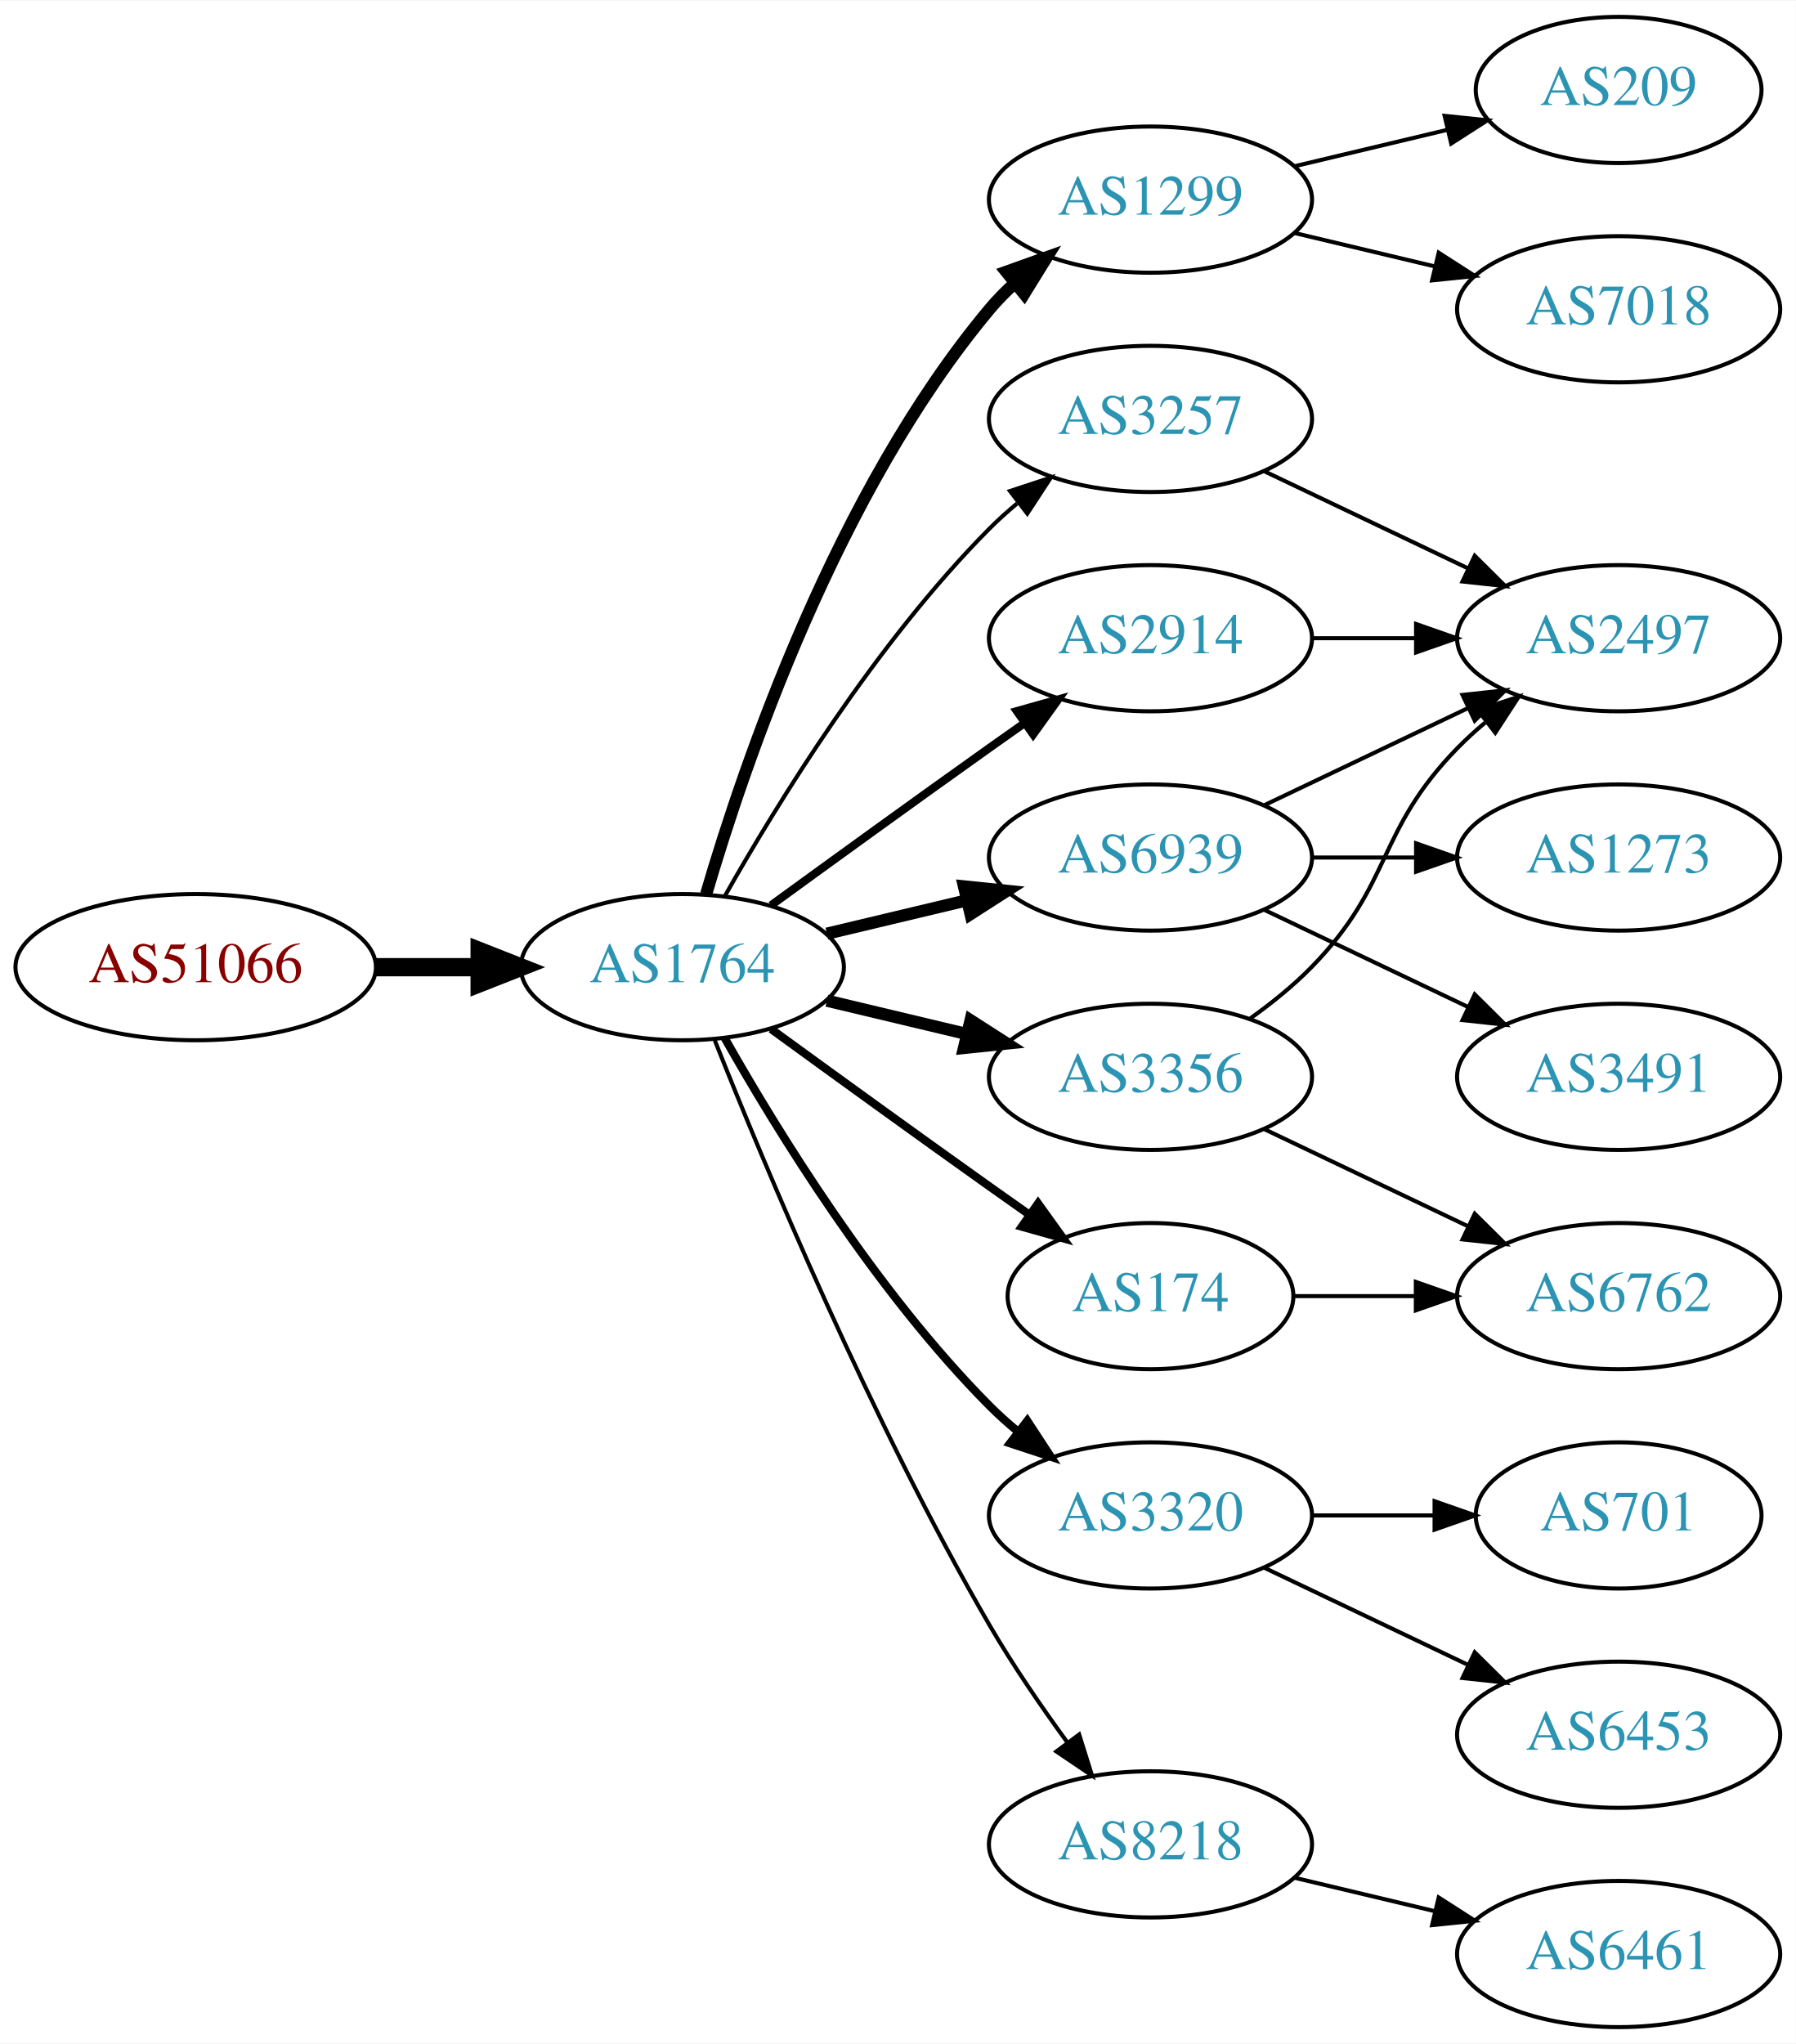
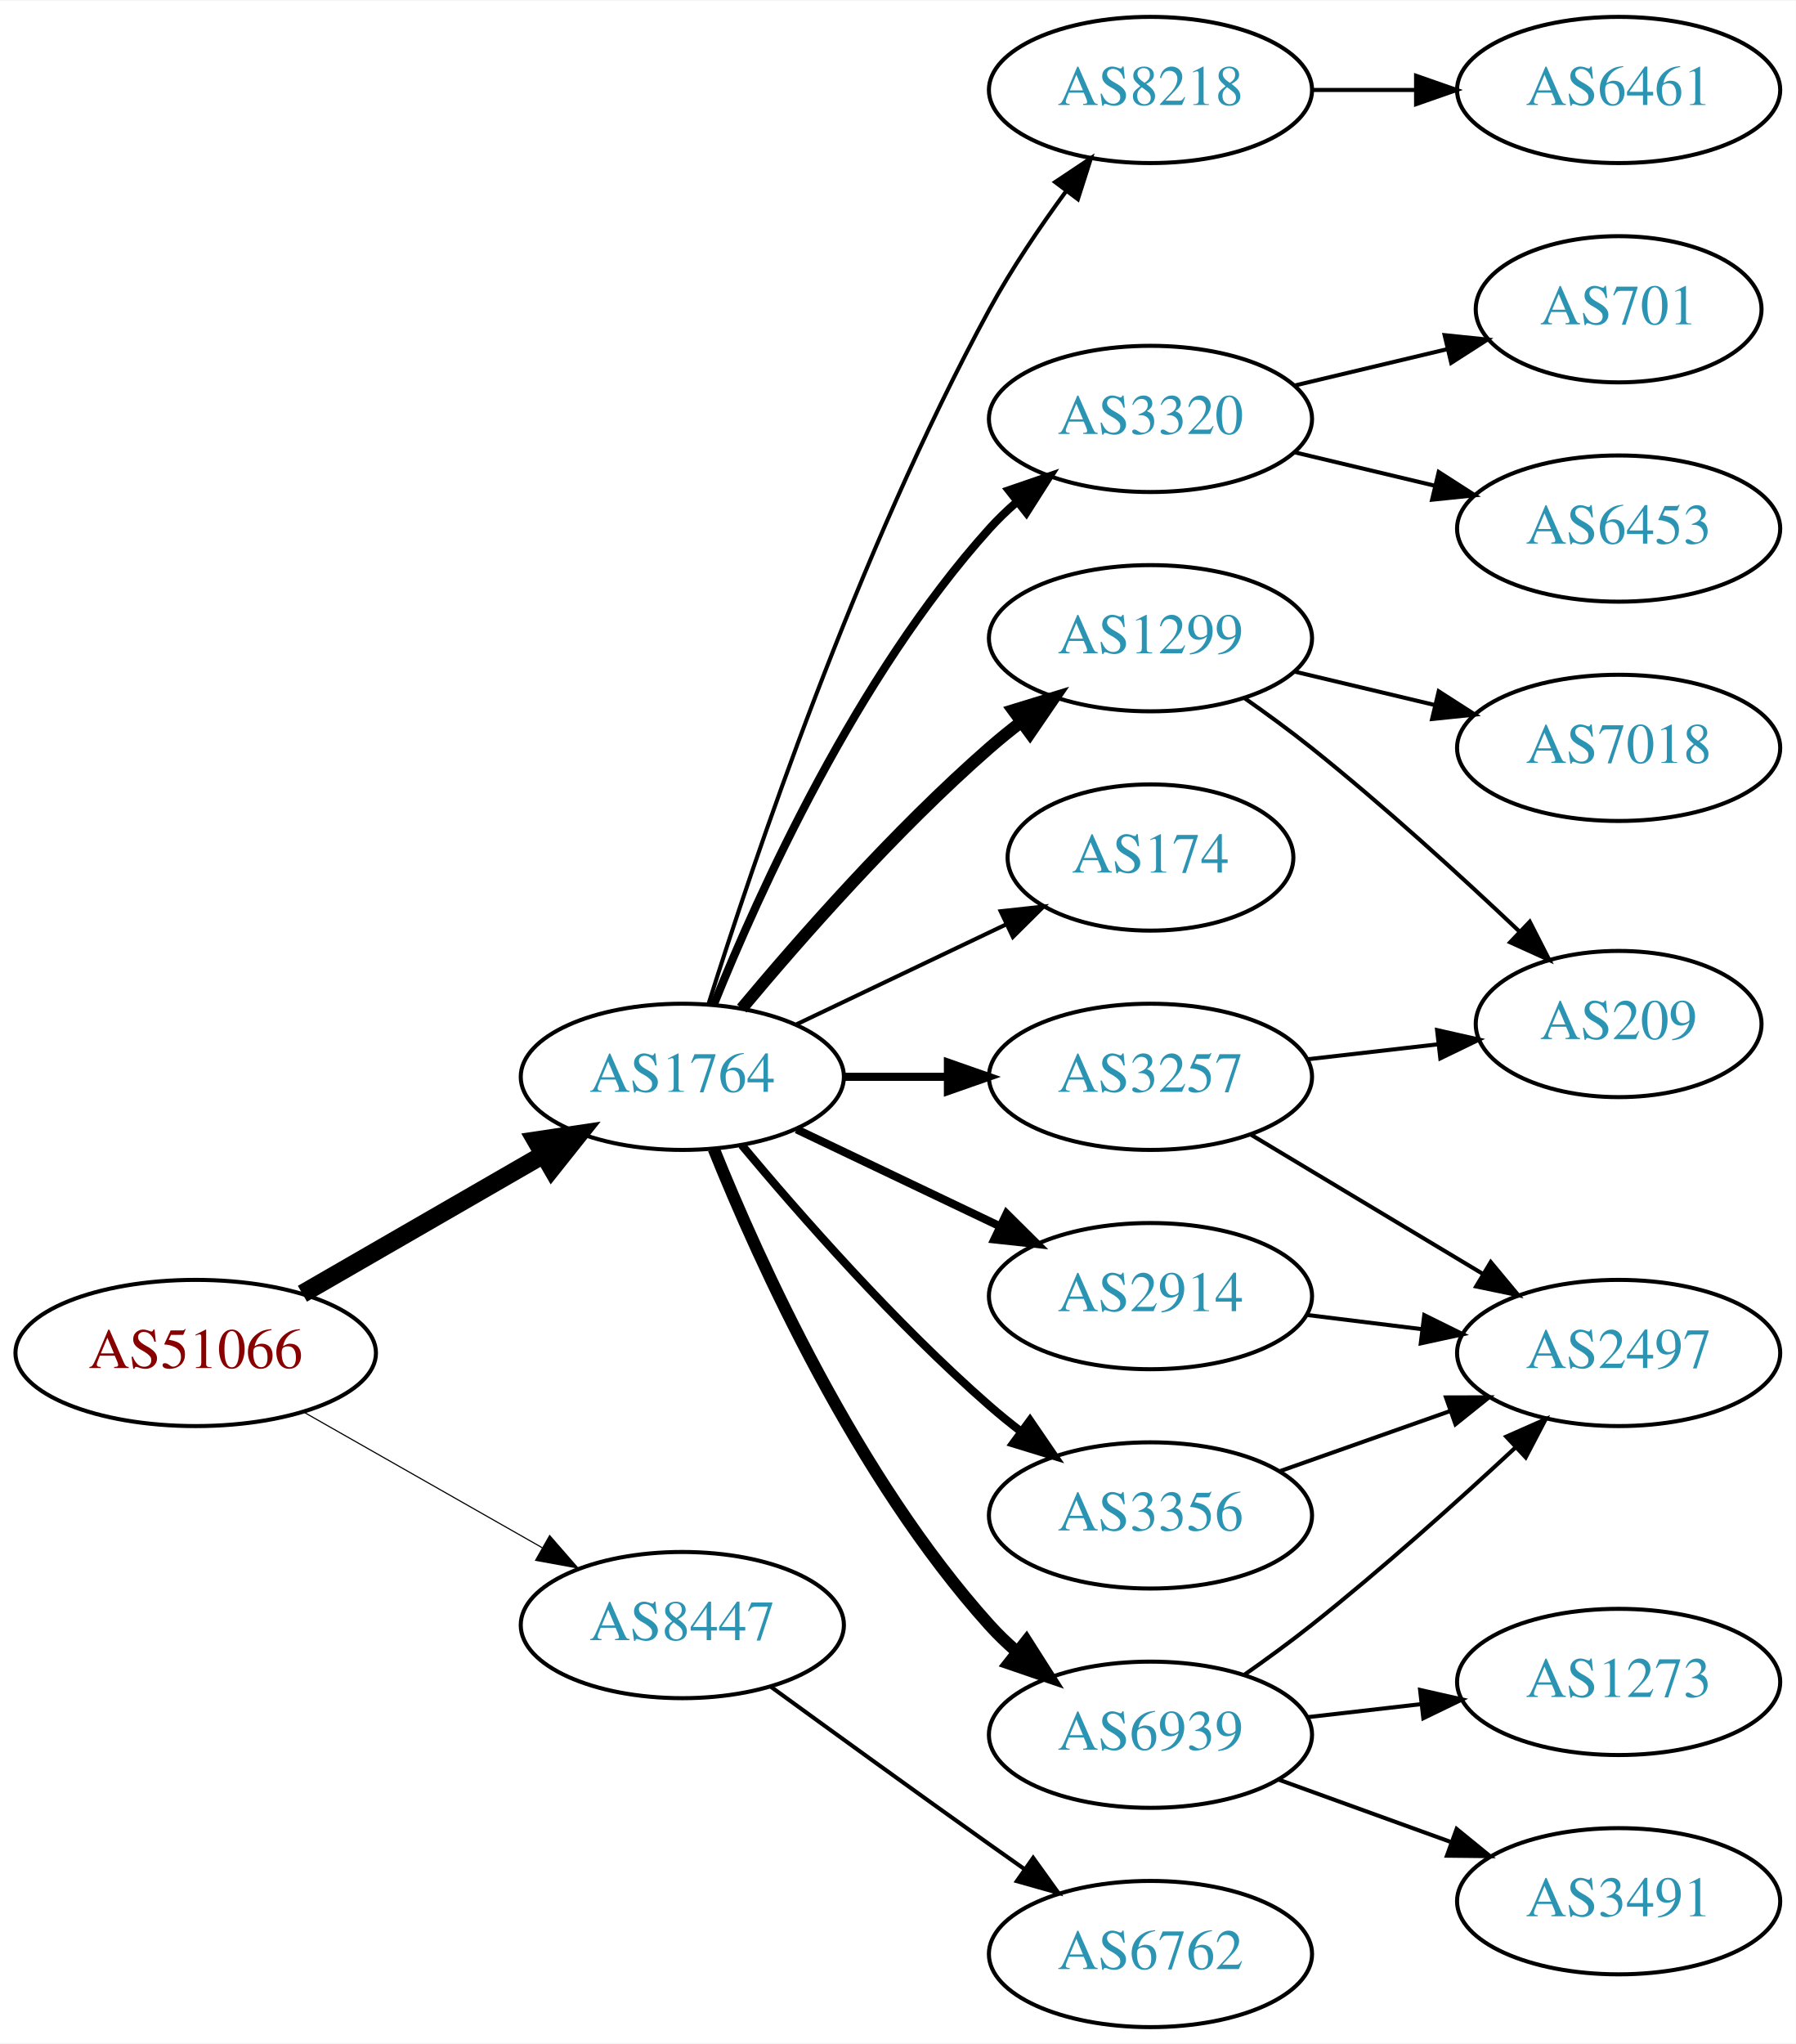
<svg xmlns="http://www.w3.org/2000/svg" xmlns:xlink="http://www.w3.org/1999/xlink" width="442pt" height="503pt" viewBox="0.00 0.00 442.27 503.00">
  <g id="graph0" class="graph" transform="scale(1 1) rotate(0) translate(4 499)">
    <polygon fill="white" stroke="none" points="-4,4 -4,-499 438.271,-499 438.271,4 -4,4" />
    <g id="node1" class="node">
      <g id="a_node1">
        <a xlink:href="/asn/51066" xlink:title="AS51066 ~ AUSTROCONTROL-AS [AT]">
-           <ellipse fill="#ffffff" stroke="black" cx="44.196" cy="-261" rx="44.393" ry="18" />
-           <text text-anchor="middle" x="44.196" y="-257.3" font-family="Times,serif" font-size="14.00" fill="#880000">AS51066</text>
+           <ellipse fill="#ffffff" stroke="black" cx="44.196" cy="-166" rx="44.393" ry="18" />
+           <text text-anchor="middle" x="44.196" y="-162.3" font-family="Times,serif" font-size="14.00" fill="#880000">AS51066</text>
        </a>
      </g>
    </g>
    <g id="node2" class="node">
      <g id="a_node2">
        <a xlink:href="/asn/1764" xlink:title="AS1764 ~ NEXTLAYER-AS [AT]">
-           <ellipse fill="#ffffff" stroke="black" cx="164.039" cy="-261" rx="39.794" ry="18" />
-           <text text-anchor="middle" x="164.039" y="-257.3" font-family="Times,serif" font-size="14.00" fill="#2c94b3">AS1764</text>
+           <ellipse fill="#ffffff" stroke="black" cx="164.039" cy="-234" rx="39.794" ry="18" />
+           <text text-anchor="middle" x="164.039" y="-230.3" font-family="Times,serif" font-size="14.00" fill="#2c94b3">AS1764</text>
        </a>
      </g>
    </g>
    <g id="edge1" class="edge">
-       <path fill="none" stroke="black" stroke-width="4.5" d="M88.407,-261C96.72,-261 105.482,-261 113.965,-261" />
-       <polygon fill="black" stroke="black" stroke-width="4.5" points="114.123,-264.938 124.123,-261 114.123,-257.063 114.123,-264.938" />
+       <path fill="none" stroke="black" stroke-width="4.5" d="M70.476,-180.588C87.796,-190.582 110.947,-203.941 129.763,-214.799" />
+       <polygon fill="black" stroke="black" stroke-width="4.5" points="127.978,-218.314 138.607,-219.902 131.914,-211.493 127.978,-218.314" />
    </g>
    <g id="node3" class="node">
      <g id="a_node3">
-         <a xlink:href="/asn/1299" xlink:title="AS1299 ~ Telia Carrier [EU]">
-           <ellipse fill="#ffffff" stroke="black" cx="279.332" cy="-450" rx="39.794" ry="18" />
-           <text text-anchor="middle" x="279.332" y="-446.3" font-family="Times,serif" font-size="14.00" fill="#2c94b3">AS1299</text>
+         <a xlink:href="/asn/8447" xlink:title="AS8447 ~ A1 Telekom Austria AG [AT]">
+           <ellipse fill="#ffffff" stroke="black" cx="164.039" cy="-99" rx="39.794" ry="18" />
+           <text text-anchor="middle" x="164.039" y="-95.3" font-family="Times,serif" font-size="14.00" fill="#2c94b3">AS8447</text>
        </a>
      </g>
    </g>
    <g id="edge2" class="edge">
-       <path fill="none" stroke="black" stroke-width="3" d="M169.913,-279.002C179.227,-310.844 202.043,-377.981 239.685,-423 241.555,-425.237 243.654,-427.374 245.88,-429.396" />
-       <polygon fill="black" stroke="black" stroke-width="3" points="243.823,-432.234 253.799,-435.804 248.227,-426.793 243.823,-432.234" />
+       <path fill="none" stroke="black" stroke-width="0.281" d="M70.766,-151.462C87.985,-141.672 110.871,-128.66 129.542,-118.045" />
+       <polygon fill="black" stroke="black" stroke-width="0.281" points="131.363,-121.036 138.326,-113.05 127.903,-114.95 131.363,-121.036" />
    </g>
    <g id="node4" class="node">
      <g id="a_node4">
-         <a xlink:href="/asn/3257" xlink:title="AS3257 ~ GTT [DE]">
-           <ellipse fill="#ffffff" stroke="black" cx="279.332" cy="-396" rx="39.794" ry="18" />
-           <text text-anchor="middle" x="279.332" y="-392.3" font-family="Times,serif" font-size="14.00" fill="#2c94b3">AS3257</text>
+         <a xlink:href="/asn/174" xlink:title="AS174 ~ Cogent Communications [US]">
+           <ellipse fill="#ffffff" stroke="black" cx="279.332" cy="-288" rx="35.194" ry="18" />
+           <text text-anchor="middle" x="279.332" y="-284.3" font-family="Times,serif" font-size="14.00" fill="#2c94b3">AS174</text>
        </a>
      </g>
    </g>
    <g id="edge3" class="edge">
-       <path fill="none" stroke="black" d="M174.498,-278.49C187.28,-301.096 211.712,-340.886 239.685,-369 241.796,-371.121 244.092,-373.188 246.477,-375.171" />
-       <polygon fill="black" stroke="black" points="244.73,-378.242 254.793,-381.556 248.993,-372.69 244.73,-378.242" />
+       <path fill="none" stroke="black" d="M192.175,-246.934C207.607,-254.29 227.092,-263.577 243.628,-271.459" />
+       <polygon fill="black" stroke="black" points="242.436,-274.768 252.969,-275.911 245.448,-268.449 242.436,-274.768" />
    </g>
    <g id="node5" class="node">
      <g id="a_node5">
-         <a xlink:href="/asn/3320" xlink:title="AS3320 ~ DTAG [DE]">
+         <a xlink:href="/asn/3356" xlink:title="AS3356 ~ Level 3 Parent, LLC [US]">
          <ellipse fill="#ffffff" stroke="black" cx="279.332" cy="-126" rx="39.794" ry="18" />
-           <text text-anchor="middle" x="279.332" y="-122.3" font-family="Times,serif" font-size="14.00" fill="#2c94b3">AS3320</text>
+           <text text-anchor="middle" x="279.332" y="-122.3" font-family="Times,serif" font-size="14.00" fill="#2c94b3">AS3356</text>
        </a>
      </g>
    </g>
    <g id="edge4" class="edge">
-       <path fill="none" stroke="black" stroke-width="2" d="M174.498,-243.51C187.28,-220.904 211.712,-181.114 239.685,-153 241.796,-150.879 244.092,-148.812 246.477,-146.829" />
-       <polygon fill="black" stroke="black" stroke-width="2" points="248.993,-149.31 254.793,-140.444 244.73,-143.758 248.993,-149.31" />
+       <path fill="none" stroke="black" stroke-width="2" d="M178.669,-217.183C192.951,-200.071 216.498,-173.255 239.685,-153 242.151,-150.846 244.789,-148.706 247.487,-146.628" />
+       <polygon fill="black" stroke="black" stroke-width="2" points="249.66,-149.375 255.641,-140.63 245.512,-143.736 249.66,-149.375" />
    </g>
    <g id="node6" class="node">
      <g id="a_node6">
-         <a xlink:href="/asn/6939" xlink:title="AS6939 ~ Hurricane Electric LLC [US]">
-           <ellipse fill="#ffffff" stroke="black" cx="279.332" cy="-288" rx="39.794" ry="18" />
-           <text text-anchor="middle" x="279.332" y="-284.3" font-family="Times,serif" font-size="14.00" fill="#2c94b3">AS6939</text>
+         <a xlink:href="/asn/3257" xlink:title="AS3257 ~ GTT [DE]">
+           <ellipse fill="#ffffff" stroke="black" cx="279.332" cy="-234" rx="39.794" ry="18" />
+           <text text-anchor="middle" x="279.332" y="-230.3" font-family="Times,serif" font-size="14.00" fill="#2c94b3">AS3257</text>
        </a>
      </g>
    </g>
    <g id="edge5" class="edge">
-       <path fill="none" stroke="black" stroke-width="3" d="M199.646,-269.248C210.517,-271.838 222.671,-274.735 234.114,-277.462" />
-       <polygon fill="black" stroke="black" stroke-width="3" points="233.397,-280.889 243.936,-279.803 235.02,-274.08 233.397,-280.889" />
+       <path fill="none" stroke="black" stroke-width="2" d="M203.711,-234C211.914,-234 220.678,-234 229.21,-234" />
+       <polygon fill="black" stroke="black" stroke-width="2" points="229.449,-237.5 239.449,-234 229.449,-230.5 229.449,-237.5" />
    </g>
    <g id="node7" class="node">
      <g id="a_node7">
-         <a xlink:href="/asn/174" xlink:title="AS174 ~ Cogent Communications [US]">
-           <ellipse fill="#ffffff" stroke="black" cx="279.332" cy="-180" rx="35.194" ry="18" />
-           <text text-anchor="middle" x="279.332" y="-176.3" font-family="Times,serif" font-size="14.00" fill="#2c94b3">AS174</text>
+         <a xlink:href="/asn/1299" xlink:title="AS1299 ~ Telia Carrier [EU]">
+           <ellipse fill="#ffffff" stroke="black" cx="279.332" cy="-342" rx="39.794" ry="18" />
+           <text text-anchor="middle" x="279.332" y="-338.3" font-family="Times,serif" font-size="14.00" fill="#2c94b3">AS1299</text>
        </a>
      </g>
    </g>
    <g id="edge6" class="edge">
-       <path fill="none" stroke="black" stroke-width="2" d="M185.887,-245.778C200.821,-234.909 221.435,-219.975 239.685,-207 242.895,-204.718 246.264,-202.339 249.619,-199.982" />
-       <polygon fill="black" stroke="black" stroke-width="2" points="251.647,-202.834 257.83,-194.23 247.631,-197.101 251.647,-202.834" />
+       <path fill="none" stroke="black" stroke-width="3" d="M178.669,-250.817C192.951,-267.929 216.498,-294.745 239.685,-315 242.151,-317.154 244.789,-319.294 247.487,-321.372" />
+       <polygon fill="black" stroke="black" stroke-width="3" points="245.512,-324.264 255.641,-327.37 249.66,-318.625 245.512,-324.264" />
    </g>
    <g id="node8" class="node">
      <g id="a_node8">
-         <a xlink:href="/asn/3356" xlink:title="AS3356 ~ Level 3 Parent, LLC [US]">
-           <ellipse fill="#ffffff" stroke="black" cx="279.332" cy="-234" rx="39.794" ry="18" />
-           <text text-anchor="middle" x="279.332" y="-230.3" font-family="Times,serif" font-size="14.00" fill="#2c94b3">AS3356</text>
+         <a xlink:href="/asn/6939" xlink:title="AS6939 ~ Hurricane Electric LLC [US]">
+           <ellipse fill="#ffffff" stroke="black" cx="279.332" cy="-72" rx="39.794" ry="18" />
+           <text text-anchor="middle" x="279.332" y="-68.3" font-family="Times,serif" font-size="14.00" fill="#2c94b3">AS6939</text>
        </a>
      </g>
    </g>
    <g id="edge7" class="edge">
-       <path fill="none" stroke="black" stroke-width="3" d="M199.646,-252.752C210.517,-250.162 222.671,-247.265 234.114,-244.538" />
-       <polygon fill="black" stroke="black" stroke-width="3" points="235.02,-247.92 243.936,-242.197 233.397,-241.111 235.02,-247.92" />
+       <path fill="none" stroke="black" stroke-width="3" d="M171.786,-216.213C182.837,-188.757 206.891,-135.422 239.685,-99 241.688,-96.776 243.906,-94.637 246.239,-92.603" />
+       <polygon fill="black" stroke="black" stroke-width="3" points="248.769,-95.065 254.458,-86.127 244.437,-89.567 248.769,-95.065" />
    </g>
    <g id="node9" class="node">
      <g id="a_node9">
        <a xlink:href="/asn/2914" xlink:title="AS2914 ~ NTT America, Inc. [US]">
-           <ellipse fill="#ffffff" stroke="black" cx="279.332" cy="-342" rx="39.794" ry="18" />
-           <text text-anchor="middle" x="279.332" y="-338.3" font-family="Times,serif" font-size="14.00" fill="#2c94b3">AS2914</text>
+           <ellipse fill="#ffffff" stroke="black" cx="279.332" cy="-180" rx="39.794" ry="18" />
+           <text text-anchor="middle" x="279.332" y="-176.3" font-family="Times,serif" font-size="14.00" fill="#2c94b3">AS2914</text>
        </a>
      </g>
    </g>
    <g id="edge8" class="edge">
-       <path fill="none" stroke="black" stroke-width="2" d="M185.887,-276.222C200.821,-287.091 221.435,-302.025 239.685,-315 242.506,-317.005 245.449,-319.085 248.397,-321.159" />
-       <polygon fill="black" stroke="black" stroke-width="2" points="246.424,-324.05 256.621,-326.926 250.443,-318.319 246.424,-324.05" />
+       <path fill="none" stroke="black" stroke-width="2" d="M192.175,-221.066C207.169,-213.919 225.99,-204.948 242.213,-197.215" />
+       <polygon fill="black" stroke="black" stroke-width="2" points="243.895,-200.291 251.417,-192.829 240.884,-193.972 243.895,-200.291" />
    </g>
    <g id="node10" class="node">
      <g id="a_node10">
        <a xlink:href="/asn/8218" xlink:title="AS8218 ~ legacy Neotelecoms [FR]">
-           <ellipse fill="#ffffff" stroke="black" cx="279.332" cy="-45" rx="39.794" ry="18" />
-           <text text-anchor="middle" x="279.332" y="-41.3" font-family="Times,serif" font-size="14.00" fill="#2c94b3">AS8218</text>
+           <ellipse fill="#ffffff" stroke="black" cx="279.332" cy="-477" rx="39.794" ry="18" />
+           <text text-anchor="middle" x="279.332" y="-473.3" font-family="Times,serif" font-size="14.00" fill="#2c94b3">AS8218</text>
        </a>
      </g>
    </g>
    <g id="edge9" class="edge">
-       <path fill="none" stroke="black" d="M172.042,-242.949C184.169,-212.43 210.587,-149.067 239.685,-99 245.392,-89.181 252.43,-78.922 258.929,-70.016" />
-       <polygon fill="black" stroke="black" points="261.77,-72.061 264.934,-61.95 256.155,-67.881 261.77,-72.061" />
+       <path fill="none" stroke="black" d="M170.46,-251.841C181.231,-286.146 207.122,-363.203 239.685,-423 245.117,-432.974 252.091,-443.269 258.617,-452.16" />
+       <polygon fill="black" stroke="black" points="255.858,-454.316 264.67,-460.198 261.45,-450.105 255.858,-454.316" />
    </g>
    <g id="node11" class="node">
      <g id="a_node11">
-         <a xlink:href="/asn/7018" xlink:title="AS7018 ~ AT&amp;T Services, Inc. [US]">
-           <ellipse fill="#ffffff" stroke="black" cx="394.625" cy="-423" rx="39.794" ry="18" />
-           <text text-anchor="middle" x="394.625" y="-419.3" font-family="Times,serif" font-size="14.00" fill="#2c94b3">AS7018</text>
+         <a xlink:href="/asn/3320" xlink:title="AS3320 ~ DTAG [DE]">
+           <ellipse fill="#ffffff" stroke="black" cx="279.332" cy="-396" rx="39.794" ry="18" />
+           <text text-anchor="middle" x="279.332" y="-392.3" font-family="Times,serif" font-size="14.00" fill="#2c94b3">AS3320</text>
        </a>
      </g>
    </g>
    <g id="edge10" class="edge">
-       <path fill="none" stroke="black" d="M314.939,-441.752C325.81,-439.162 337.964,-436.265 349.407,-433.538" />
-       <polygon fill="black" stroke="black" points="350.313,-436.92 359.229,-431.197 348.69,-430.111 350.313,-436.92" />
+       <path fill="none" stroke="black" stroke-width="2" d="M171.786,-251.787C182.837,-279.243 206.891,-332.578 239.685,-369 241.688,-371.224 243.906,-373.363 246.239,-375.397" />
+       <polygon fill="black" stroke="black" stroke-width="2" points="244.437,-378.433 254.458,-381.873 248.769,-372.935 244.437,-378.433" />
+     </g>
+     <g id="node20" class="node">
+       <g id="a_node20">
+         <a xlink:href="/asn/6762" xlink:title="AS6762 ~ TELECOM ITALIA SPARKLE S.p.A. [IT]">
+           <ellipse fill="#ffffff" stroke="black" cx="279.332" cy="-18" rx="39.794" ry="18" />
+           <text text-anchor="middle" x="279.332" y="-14.3" font-family="Times,serif" font-size="14.00" fill="#2c94b3">AS6762</text>
+         </a>
+       </g>
+     </g>
+     <g id="edge23" class="edge">
+       <path fill="none" stroke="black" d="M185.887,-83.778C200.821,-72.909 221.435,-57.975 239.685,-45 242.506,-42.995 245.449,-40.915 248.397,-38.841" />
+       <polygon fill="black" stroke="black" points="250.443,-41.681 256.621,-33.074 246.424,-35.95 250.443,-41.681" />
+     </g>
+     <g id="node13" class="node">
+       <g id="a_node13">
+         <a xlink:href="/asn/2497" xlink:title="AS2497 ~ Internet Initiative Japan Inc. [JP]">
+           <ellipse fill="#ffffff" stroke="black" cx="394.625" cy="-166" rx="39.794" ry="18" />
+           <text text-anchor="middle" x="394.625" y="-162.3" font-family="Times,serif" font-size="14.00" fill="#2c94b3">AS2497</text>
+         </a>
+       </g>
+     </g>
+     <g id="edge15" class="edge">
+       <path fill="none" stroke="black" d="M311.289,-136.93C324.153,-141.472 339.259,-146.805 352.995,-151.655" />
+       <polygon fill="black" stroke="black" points="352.109,-155.054 362.704,-155.083 354.44,-148.453 352.109,-155.054" />
    </g>
    <g id="node12" class="node">
      <g id="a_node12">
        <a xlink:href="/asn/209" xlink:title="AS209 ~ CenturyLink Communications, LLC [US]">
-           <ellipse fill="#ffffff" stroke="black" cx="394.625" cy="-477" rx="35.194" ry="18" />
-           <text text-anchor="middle" x="394.625" y="-473.3" font-family="Times,serif" font-size="14.00" fill="#2c94b3">AS209</text>
+           <ellipse fill="#ffffff" stroke="black" cx="394.625" cy="-247" rx="35.194" ry="18" />
+           <text text-anchor="middle" x="394.625" y="-243.3" font-family="Times,serif" font-size="14.00" fill="#2c94b3">AS209</text>
        </a>
      </g>
    </g>
    <g id="edge11" class="edge">
-       <path fill="none" stroke="black" d="M314.939,-458.248C326.733,-461.058 340.038,-464.229 352.306,-467.153" />
-       <polygon fill="black" stroke="black" points="351.772,-470.624 362.311,-469.537 353.394,-463.814 351.772,-470.624" />
-     </g>
-     <g id="node13" class="node">
-       <g id="a_node13">
-         <a xlink:href="/asn/2497" xlink:title="AS2497 ~ Internet Initiative Japan Inc. [JP]">
-           <ellipse fill="#ffffff" stroke="black" cx="394.625" cy="-342" rx="39.794" ry="18" />
-           <text text-anchor="middle" x="394.625" y="-338.3" font-family="Times,serif" font-size="14.00" fill="#2c94b3">AS2497</text>
-         </a>
-       </g>
+       <path fill="none" stroke="black" d="M318.057,-238.329C328.291,-239.503 339.457,-240.784 349.988,-241.993" />
+       <polygon fill="black" stroke="black" points="349.917,-245.508 360.25,-243.17 350.715,-238.553 349.917,-245.508" />
    </g>
    <g id="edge12" class="edge">
-       <path fill="none" stroke="black" d="M307.468,-383.066C322.462,-375.919 341.283,-366.948 357.506,-359.215" />
-       <polygon fill="black" stroke="black" points="359.188,-362.291 366.71,-354.829 356.177,-355.972 359.188,-362.291" />
+       <path fill="none" stroke="black" d="M304.082,-219.745C320.698,-209.771 343.094,-196.329 361.331,-185.383" />
+       <polygon fill="black" stroke="black" points="363.133,-188.384 369.906,-180.236 359.531,-182.382 363.133,-188.384" />
+     </g>
+     <g id="edge14" class="edge">
+       <path fill="none" stroke="black" d="M302.357,-327.344C307.886,-323.467 313.736,-319.19 318.978,-315 336.771,-300.778 355.733,-283.474 370.093,-269.882" />
+       <polygon fill="black" stroke="black" points="372.742,-272.191 377.56,-262.755 367.909,-267.127 372.742,-272.191" />
    </g>
    <g id="node14" class="node">
      <g id="a_node14">
-         <a xlink:href="/asn/6453" xlink:title="AS6453 ~ TATA COMMUNICATIONS (AMERICA) INC [US]">
-           <ellipse fill="#ffffff" stroke="black" cx="394.625" cy="-72" rx="39.794" ry="18" />
-           <text text-anchor="middle" x="394.625" y="-68.3" font-family="Times,serif" font-size="14.00" fill="#2c94b3">AS6453</text>
+         <a xlink:href="/asn/7018" xlink:title="AS7018 ~ AT&amp;T Services, Inc. [US]">
+           <ellipse fill="#ffffff" stroke="black" cx="394.625" cy="-315" rx="39.794" ry="18" />
+           <text text-anchor="middle" x="394.625" y="-311.3" font-family="Times,serif" font-size="14.00" fill="#2c94b3">AS7018</text>
        </a>
      </g>
    </g>
    <g id="edge13" class="edge">
-       <path fill="none" stroke="black" d="M307.468,-113.066C322.462,-105.919 341.283,-96.948 357.506,-89.215" />
-       <polygon fill="black" stroke="black" points="359.188,-92.291 366.71,-84.829 356.177,-85.972 359.188,-92.291" />
+       <path fill="none" stroke="black" d="M314.939,-333.752C325.81,-331.162 337.964,-328.265 349.407,-325.538" />
+       <polygon fill="black" stroke="black" points="350.313,-328.92 359.229,-323.197 348.69,-322.111 350.313,-328.92" />
+     </g>
+     <g id="edge17" class="edge">
+       <path fill="none" stroke="black" d="M302.336,-86.683C307.865,-90.56 313.72,-94.829 318.978,-99 336.36,-112.789 354.929,-129.448 369.199,-142.705" />
+       <polygon fill="black" stroke="black" points="366.957,-145.4 376.649,-149.68 371.741,-140.29 366.957,-145.4" />
    </g>
    <g id="node15" class="node">
      <g id="a_node15">
-         <a xlink:href="/asn/701" xlink:title="AS701 ~ UUNET [US]">
-           <ellipse fill="#ffffff" stroke="black" cx="394.625" cy="-126" rx="35.194" ry="18" />
-           <text text-anchor="middle" x="394.625" y="-122.3" font-family="Times,serif" font-size="14.00" fill="#2c94b3">AS701</text>
-         </a>
-       </g>
-     </g>
-     <g id="edge14" class="edge">
-       <path fill="none" stroke="black" d="M319.004,-126C328.709,-126 339.2,-126 349.163,-126" />
-       <polygon fill="black" stroke="black" points="349.299,-129.5 359.299,-126 349.299,-122.5 349.299,-129.5" />
-     </g>
-     <g id="edge15" class="edge">
-       <path fill="none" stroke="black" d="M307.468,-300.934C322.462,-308.081 341.283,-317.052 357.506,-324.785" />
-       <polygon fill="black" stroke="black" points="356.177,-328.028 366.71,-329.171 359.188,-321.709 356.177,-328.028" />
+         <a xlink:href="/asn/1273" xlink:title="AS1273 ~ Vodafone Group PLC [EU]">
+           <ellipse fill="#ffffff" stroke="black" cx="394.625" cy="-85" rx="39.794" ry="18" />
+           <text text-anchor="middle" x="394.625" y="-81.3" font-family="Times,serif" font-size="14.00" fill="#2c94b3">AS1273</text>
+         </a>
+       </g>
+     </g>
+     <g id="edge16" class="edge">
+       <path fill="none" stroke="black" d="M318.057,-76.329C327.038,-77.359 336.737,-78.472 346.094,-79.546" />
+       <polygon fill="black" stroke="black" points="345.731,-83.027 356.064,-80.69 346.529,-76.073 345.731,-83.027" />
    </g>
    <g id="node16" class="node">
      <g id="a_node16">
        <a xlink:href="/asn/3491" xlink:title="AS3491 ~ PCCW Global, Inc. [US]">
-           <ellipse fill="#ffffff" stroke="black" cx="394.625" cy="-234" rx="39.794" ry="18" />
-           <text text-anchor="middle" x="394.625" y="-230.3" font-family="Times,serif" font-size="14.00" fill="#2c94b3">AS3491</text>
-         </a>
-       </g>
-     </g>
-     <g id="edge16" class="edge">
-       <path fill="none" stroke="black" d="M307.468,-275.066C322.462,-267.919 341.283,-258.948 357.506,-251.215" />
-       <polygon fill="black" stroke="black" points="359.188,-254.291 366.71,-246.829 356.177,-247.972 359.188,-254.291" />
+           <ellipse fill="#ffffff" stroke="black" cx="394.625" cy="-31" rx="39.794" ry="18" />
+           <text text-anchor="middle" x="394.625" y="-27.3" font-family="Times,serif" font-size="14.00" fill="#2c94b3">AS3491</text>
+         </a>
+       </g>
+     </g>
+     <g id="edge18" class="edge">
+       <path fill="none" stroke="black" d="M310.99,-60.905C323.963,-56.21 339.256,-50.676 353.137,-45.652" />
+       <polygon fill="black" stroke="black" points="354.729,-48.798 362.941,-42.104 352.347,-42.216 354.729,-48.798" />
+     </g>
+     <g id="edge20" class="edge">
+       <path fill="none" stroke="black" d="M317.742,-175.377C326.83,-174.254 336.667,-173.038 346.152,-171.866" />
+       <polygon fill="black" stroke="black" points="346.758,-175.318 356.254,-170.618 345.9,-168.371 346.758,-175.318" />
    </g>
    <g id="node17" class="node">
      <g id="a_node17">
-         <a xlink:href="/asn/1273" xlink:title="AS1273 ~ RIPE Network Coordination Centre [NL]">
-           <ellipse fill="#ffffff" stroke="black" cx="394.625" cy="-288" rx="39.794" ry="18" />
-           <text text-anchor="middle" x="394.625" y="-284.3" font-family="Times,serif" font-size="14.00" fill="#2c94b3">AS1273</text>
-         </a>
-       </g>
-     </g>
-     <g id="edge17" class="edge">
-       <path fill="none" stroke="black" d="M319.004,-288C327.207,-288 335.971,-288 344.503,-288" />
-       <polygon fill="black" stroke="black" points="344.742,-291.5 354.742,-288 344.742,-284.5 344.742,-291.5" />
+         <a xlink:href="/asn/6461" xlink:title="AS6461 ~ Zayo Bandwidth [US]">
+           <ellipse fill="#ffffff" stroke="black" cx="394.625" cy="-477" rx="39.794" ry="18" />
+           <text text-anchor="middle" x="394.625" y="-473.3" font-family="Times,serif" font-size="14.00" fill="#2c94b3">AS6461</text>
+         </a>
+       </g>
+     </g>
+     <g id="edge19" class="edge">
+       <path fill="none" stroke="black" d="M319.004,-477C327.207,-477 335.971,-477 344.503,-477" />
+       <polygon fill="black" stroke="black" points="344.742,-480.5 354.742,-477 344.742,-473.5 344.742,-480.5" />
    </g>
    <g id="node18" class="node">
      <g id="a_node18">
-         <a xlink:href="/asn/6762" xlink:title="AS6762 ~ TELECOM ITALIA SPARKLE S.p.A. [IT]">
-           <ellipse fill="#ffffff" stroke="black" cx="394.625" cy="-180" rx="39.794" ry="18" />
-           <text text-anchor="middle" x="394.625" y="-176.3" font-family="Times,serif" font-size="14.00" fill="#2c94b3">AS6762</text>
-         </a>
-       </g>
-     </g>
-     <g id="edge18" class="edge">
-       <path fill="none" stroke="black" d="M314.631,-180C324.008,-180 334.358,-180 344.393,-180" />
-       <polygon fill="black" stroke="black" points="344.681,-183.5 354.681,-180 344.681,-176.5 344.681,-183.5" />
-     </g>
-     <g id="edge19" class="edge">
-       <path fill="none" stroke="black" d="M303.926,-248.389C309.182,-252.148 314.513,-256.437 318.978,-261 339.151,-281.617 334.806,-294.383 354.978,-315 357.071,-317.139 359.354,-319.218 361.731,-321.21" />
-       <polygon fill="black" stroke="black" points="359.974,-324.275 370.031,-327.611 364.249,-318.732 359.974,-324.275" />
-     </g>
-     <g id="edge20" class="edge">
-       <path fill="none" stroke="black" d="M307.468,-221.066C322.462,-213.919 341.283,-204.948 357.506,-197.215" />
-       <polygon fill="black" stroke="black" points="359.188,-200.291 366.71,-192.829 356.177,-193.972 359.188,-200.291" />
+         <a xlink:href="/asn/701" xlink:title="AS701 ~ UUNET [US]">
+           <ellipse fill="#ffffff" stroke="black" cx="394.625" cy="-423" rx="35.194" ry="18" />
+           <text text-anchor="middle" x="394.625" y="-419.3" font-family="Times,serif" font-size="14.00" fill="#2c94b3">AS701</text>
+         </a>
+       </g>
    </g>
    <g id="edge21" class="edge">
-       <path fill="none" stroke="black" d="M319.004,-342C327.207,-342 335.971,-342 344.503,-342" />
-       <polygon fill="black" stroke="black" points="344.742,-345.5 354.742,-342 344.742,-338.5 344.742,-345.5" />
+       <path fill="none" stroke="black" d="M314.939,-404.248C326.733,-407.058 340.038,-410.229 352.306,-413.153" />
+       <polygon fill="black" stroke="black" points="351.772,-416.624 362.311,-415.537 353.394,-409.814 351.772,-416.624" />
    </g>
    <g id="node19" class="node">
      <g id="a_node19">
-         <a xlink:href="/asn/6461" xlink:title="AS6461 ~ Zayo Bandwidth [US]">
-           <ellipse fill="#ffffff" stroke="black" cx="394.625" cy="-18" rx="39.794" ry="18" />
-           <text text-anchor="middle" x="394.625" y="-14.3" font-family="Times,serif" font-size="14.00" fill="#2c94b3">AS6461</text>
+         <a xlink:href="/asn/6453" xlink:title="AS6453 ~ TATA COMMUNICATIONS (AMERICA) INC [US]">
+           <ellipse fill="#ffffff" stroke="black" cx="394.625" cy="-369" rx="39.794" ry="18" />
+           <text text-anchor="middle" x="394.625" y="-365.3" font-family="Times,serif" font-size="14.00" fill="#2c94b3">AS6453</text>
        </a>
      </g>
    </g>
    <g id="edge22" class="edge">
-       <path fill="none" stroke="black" d="M314.939,-36.752C325.81,-34.162 337.964,-31.265 349.407,-28.538" />
-       <polygon fill="black" stroke="black" points="350.313,-31.92 359.229,-26.197 348.69,-25.111 350.313,-31.92" />
+       <path fill="none" stroke="black" d="M314.939,-387.752C325.81,-385.162 337.964,-382.265 349.407,-379.538" />
+       <polygon fill="black" stroke="black" points="350.313,-382.92 359.229,-377.197 348.69,-376.111 350.313,-382.92" />
    </g>
  </g>
</svg>
